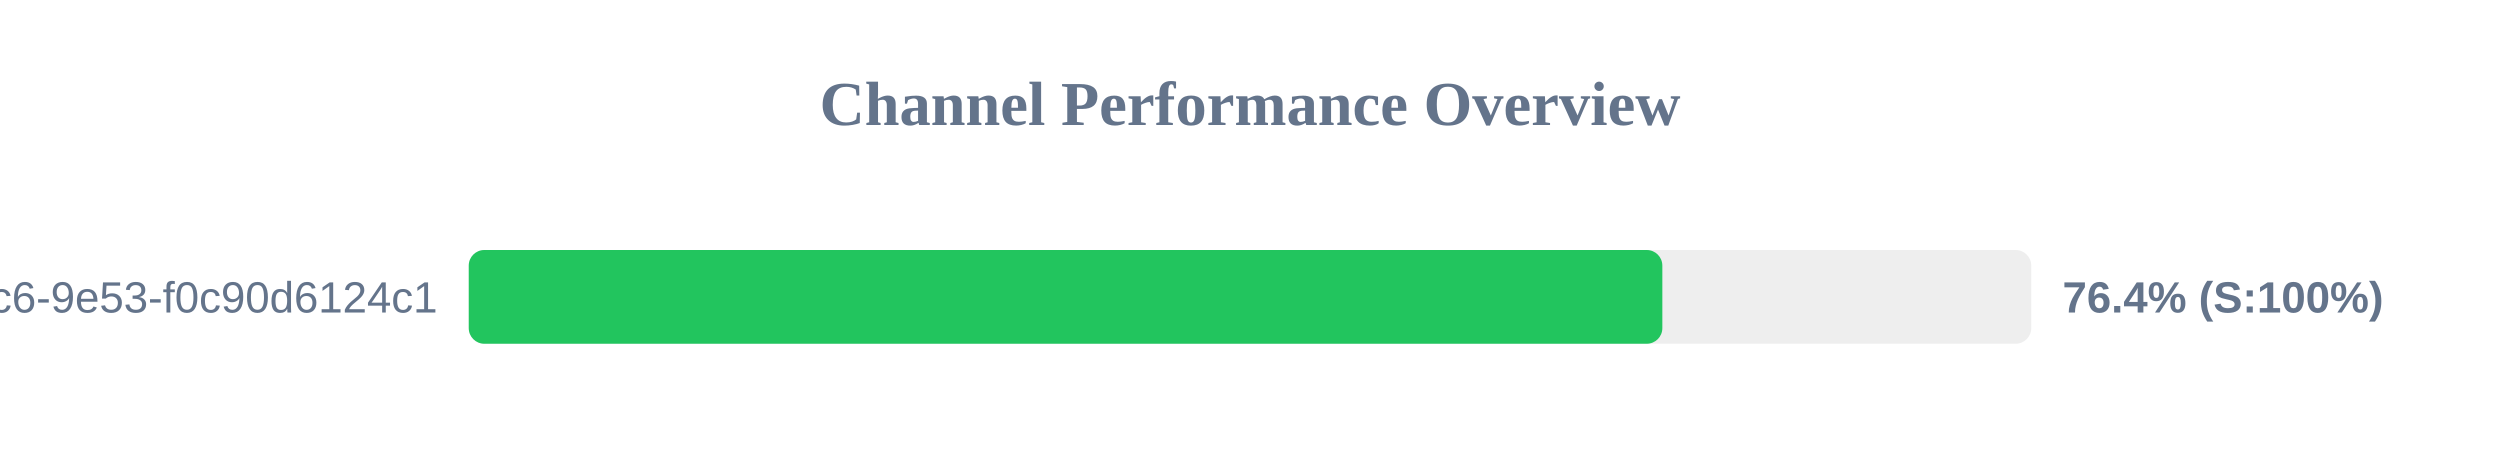
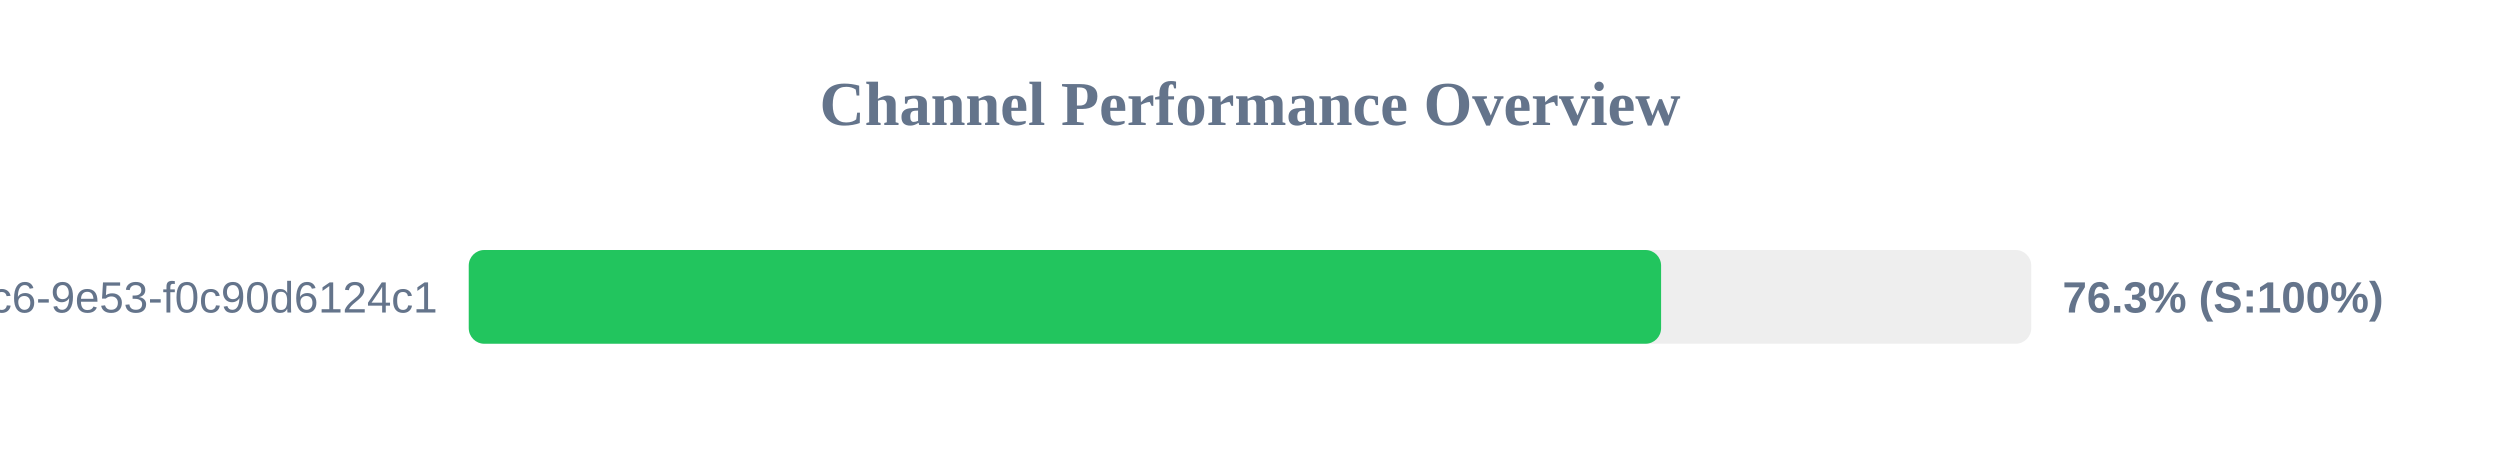
<svg xmlns="http://www.w3.org/2000/svg" width="800" height="150" version="1.1">
  <style>
        .row { font: 14px Arial; fill: #64748b; }
        .score { font: bold 14px Arial; fill: #64748b; }
    </style>
  <text x="400" y="40" text-anchor="middle" font-size="20px" font-weight="bold" fill="#64748b">Channel Performance Overview</text>
  <rect x="150" y="80" width="500" height="30" fill="#eee" rx="5" />
-   <rect x="150" y="80" width="381.95" height="30" fill="#22c55e" rx="5" />
+   <rect x="150" y="80" width="381.55" height="30" fill="#22c55e" rx="5" />
  <text x="140" y="100" text-anchor="end" class="row">?uuid=4685eb2a-5ddb-4dc6-9e53-f0c90d6124c1</text>
-   <text x="660" y="100" text-anchor="start" class="score">76.4% (S:100%)</text>
+   <text x="660" y="100" text-anchor="start" class="score">76.3% (S:100%)</text>
</svg>
